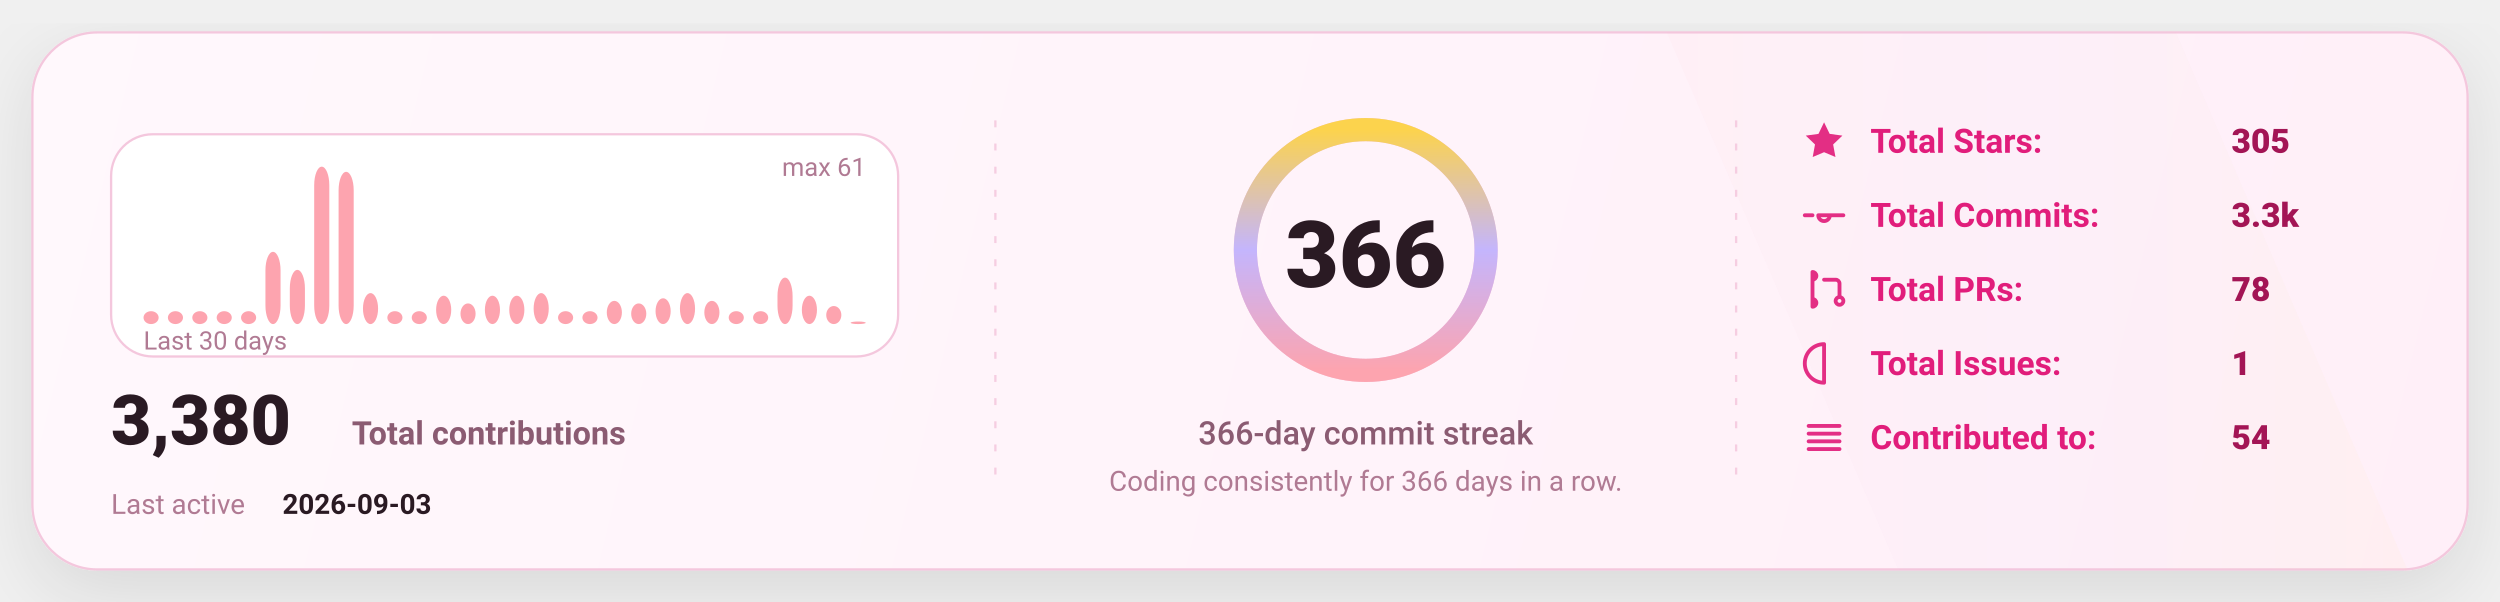
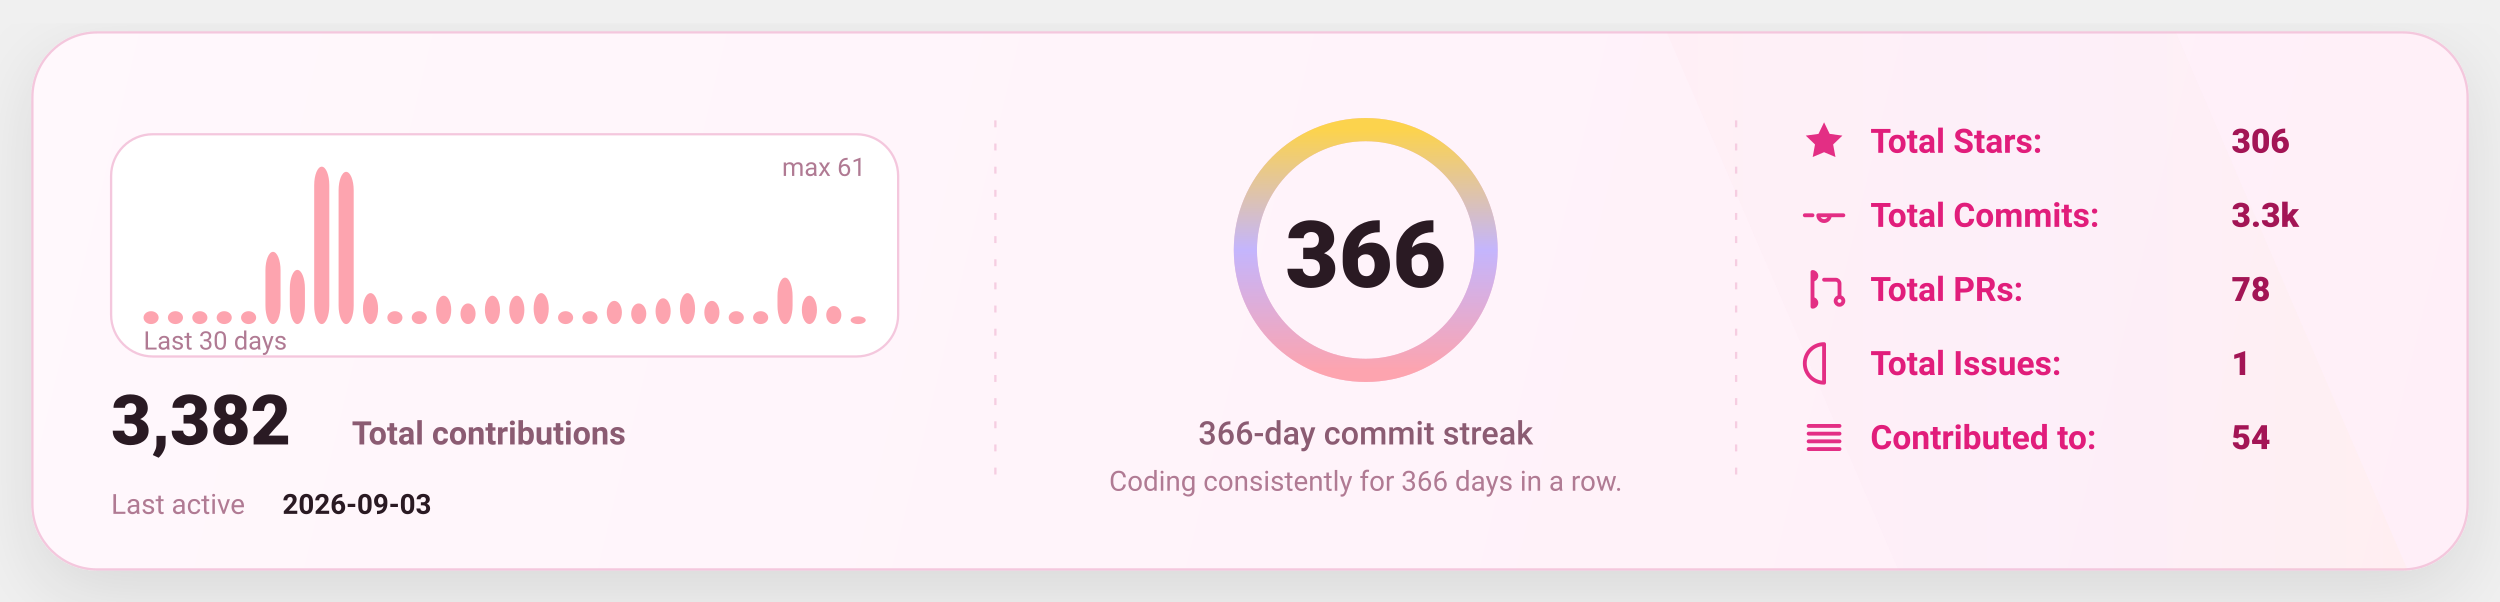
<svg xmlns="http://www.w3.org/2000/svg" width="1080" height="260" viewBox="0 0 1080 260" fill="none" role="img" aria-label="GitHub stats card">
  <defs>
    <linearGradient id="bg" x1="0" y1="0" x2="1080" y2="260" gradientUnits="userSpaceOnUse">
      <stop stop-color="#FFF8FC" />
      <stop offset="1" stop-color="#FFEFF8" />
    </linearGradient>
    <linearGradient id="accent" x1="0" y1="0" x2="1" y2="0">
      <stop offset="0" stop-color="#FDA4AF" />
      <stop offset="0.5" stop-color="#C4B5FD" />
      <stop offset="1" stop-color="#FCD34D" />
    </linearGradient>
    <linearGradient id="chartFill" x1="0" y1="0" x2="0" y2="1">
      <stop stop-color="#FDA4AF" stop-opacity="0.18" />
      <stop offset="1" stop-color="#FDA4AF" stop-opacity="0" />
    </linearGradient>
    <filter id="shadow" x="-20%" y="-20%" width="140%" height="140%">
      <feDropShadow dx="0" dy="10" stdDeviation="16" flood-color="#000000" flood-opacity="0.1" />
    </filter>
    <style>
      text { font-family: "Comic Sans MS","Trebuchet MS","Segoe UI",system-ui,-apple-system,Roboto,Helvetica,Arial,sans-serif; dominant-baseline: alphabetic; }
    </style>
  </defs>
  <rect x="14" y="14" width="1052" height="232" rx="28" fill="url(#bg)" stroke="#F4C7DD" stroke-width="1" filter="url(#shadow)" />
  <path d="M720 14     L940 14     L1040 246     L820 246 Z" fill="url(#accent)" opacity="0.04" />
  <line x1="430" y1="52" x2="430" y2="208" stroke="#F4C7DD" stroke-width="1" stroke-dasharray="3 7" opacity="0.85" />
  <line x1="430" y1="52" x2="430" y2="208" stroke="url(#accent)" stroke-width="1.4" stroke-dasharray="2 7" opacity="0.65" />
  <line x1="750" y1="52" x2="750" y2="208" stroke="#F4C7DD" stroke-width="1" stroke-dasharray="3 7" opacity="0.85" />
  <line x1="750" y1="52" x2="750" y2="208" stroke="url(#accent)" stroke-width="1.4" stroke-dasharray="2 7" opacity="0.65" />
  <g transform="translate(48,58)">
    <rect x="0" y="0" width="340" height="96" rx="18" fill="#FFFFFF" stroke="#F4C7DD" />
    <rect x="14.00" y="76.43" width="6.53" height="5.57" rx="8.00" fill="#FDA4AF" />
    <rect x="24.53" y="76.43" width="6.53" height="5.57" rx="8.00" fill="#FDA4AF" />
    <rect x="35.07" y="76.43" width="6.53" height="5.57" rx="8.00" fill="#FDA4AF" />
    <rect x="45.60" y="76.43" width="6.53" height="5.57" rx="8.00" fill="#FDA4AF" />
    <rect x="56.13" y="76.43" width="6.53" height="5.57" rx="8.00" fill="#FDA4AF" />
    <rect x="66.67" y="50.79" width="6.53" height="31.21" rx="8.00" fill="#FDA4AF" />
    <rect x="77.20" y="58.59" width="6.53" height="23.41" rx="8.00" fill="#FDA4AF" />
    <rect x="87.73" y="14.00" width="6.53" height="68.00" rx="8.00" fill="#FDA4AF" />
    <rect x="98.27" y="16.23" width="6.53" height="65.77" rx="8.00" fill="#FDA4AF" />
    <rect x="108.80" y="68.62" width="6.53" height="13.38" rx="8.00" fill="#FDA4AF" />
    <rect x="119.33" y="76.43" width="6.53" height="5.57" rx="8.00" fill="#FDA4AF" />
    <rect x="129.87" y="76.43" width="6.53" height="5.57" rx="8.00" fill="#FDA4AF" />
    <rect x="140.40" y="69.74" width="6.53" height="12.26" rx="8.00" fill="#FDA4AF" />
    <rect x="150.93" y="73.08" width="6.53" height="8.92" rx="8.00" fill="#FDA4AF" />
    <rect x="161.47" y="69.74" width="6.53" height="12.26" rx="8.00" fill="#FDA4AF" />
    <rect x="172.00" y="69.74" width="6.53" height="12.26" rx="8.00" fill="#FDA4AF" />
    <rect x="182.53" y="68.62" width="6.53" height="13.38" rx="8.00" fill="#FDA4AF" />
    <rect x="193.07" y="76.43" width="6.53" height="5.57" rx="8.00" fill="#FDA4AF" />
    <rect x="203.60" y="76.43" width="6.53" height="5.57" rx="8.00" fill="#FDA4AF" />
    <rect x="214.13" y="71.97" width="6.53" height="10.03" rx="8.00" fill="#FDA4AF" />
    <rect x="224.67" y="73.08" width="6.53" height="8.92" rx="8.00" fill="#FDA4AF" />
    <rect x="235.20" y="70.85" width="6.53" height="11.15" rx="8.00" fill="#FDA4AF" />
    <rect x="245.73" y="68.62" width="6.53" height="13.38" rx="8.00" fill="#FDA4AF" />
    <rect x="256.27" y="71.97" width="6.53" height="10.03" rx="8.00" fill="#FDA4AF" />
    <rect x="266.80" y="76.43" width="6.53" height="5.57" rx="8.00" fill="#FDA4AF" />
    <rect x="277.33" y="76.43" width="6.53" height="5.57" rx="8.00" fill="#FDA4AF" />
    <rect x="287.87" y="61.93" width="6.53" height="20.07" rx="8.00" fill="#FDA4AF" />
    <rect x="298.40" y="69.74" width="6.53" height="12.26" rx="8.00" fill="#FDA4AF" />
    <rect x="308.93" y="74.20" width="6.53" height="7.80" rx="8.00" fill="#FDA4AF" />
-     <rect x="319.47" y="80.89" width="6.53" height="1.11" rx="8.00" fill="#FDA4AF" />
+     <rect x="319.47" y="78.66" width="6.53" height="3.34" rx="8.00" fill="#FDA4AF" />
    <text x="14" y="93.00" fill="#B07A93" font-size="11">
      Last 30 days
    </text>
    <text x="326.00" y="18" text-anchor="end" fill="#B07A93" font-size="11">
      max 61
    </text>
    <g transform="translate(0,134)">
      <text x="0" y="0" fill="#2A1A23" font-size="30" font-weight="820">
-         3,380
+         3,382
      </text>
      <text x="104" y="0" fill="#8B5B72" font-size="14" font-weight="650">
        Total contributions
      </text>
      <text x="0" y="30" fill="#B07A93" font-size="12">
        Last active
      </text>
      <text x="74" y="30" fill="#2A1A23" font-size="12" font-weight="700">
        2026-09-03
      </text>
    </g>
  </g>
  <g>
    <circle cx="590" cy="108" r="52" stroke="#F4C7DD" stroke-width="10" />
    <circle cx="590" cy="108" r="52" stroke="url(#accent)" stroke-width="10" stroke-linecap="round" stroke-dasharray="326.73 326.73" transform="rotate(-90 590 108)" />
    <text x="590" y="124.00" text-anchor="middle" fill="#2A1A23" font-size="40" font-weight="900">
      366
    </text>
    <text x="590" y="192.00" text-anchor="middle" fill="#8B5B72" font-size="14" font-weight="450">
      366-day commit streak
    </text>
    <text x="590" y="212.00" text-anchor="middle" fill="#B07A93" font-size="12" font-weight="420">
      Coding consistently for 366 days in a row.
    </text>
  </g>
  <g transform="translate(778,66)">
    <g transform="translate(0,0)">
      <g transform="translate(0,-15)">
        <svg x="0" y="0" width="20" height="20" viewBox="0 0 24 24" fill="none">
          <path d="M12 2.2l2.9 6 6.6.9-4.8 4.6 1.2 6.5L12 17.7 6.1 20.2l1.2-6.5-4.8-4.6 6.6-.9L12 2.2z" fill="#E11D7B" opacity="0.92" />
        </svg>
      </g>
      <text x="30" y="0" fill="#E11D7B" font-size="14.5" font-weight="650">
            Total Stars:
          </text>
      <text x="186" y="0" fill="#A31555" font-size="14.5" font-weight="850">
-             305
+             306
          </text>
    </g>
    <g transform="translate(0,32)">
      <g transform="translate(0,-15)">
        <svg x="0" y="0" width="20" height="20" viewBox="0 0 24 24" fill="none">
          <path d="M9 12a3 3 0 1 0 6 0Zm-7 0h4m8 0h8" stroke="#E11D7B" stroke-width="2" stroke-linecap="round" stroke-linejoin="round" opacity="0.92" />
        </svg>
      </g>
      <text x="30" y="0" fill="#E11D7B" font-size="14.5" font-weight="650">
            Total Commits:
          </text>
      <text x="186" y="0" fill="#A31555" font-size="14.5" font-weight="850">
            3.3k
          </text>
    </g>
    <g transform="translate(0,64)">
      <g transform="translate(0,-15)">
        <svg x="0" y="0" width="20" height="20" viewBox="0 0 24 24" fill="none">
          <path d="M6 4v16m0-13a2 2 0 1 0 0-4Zm0 14a2 2 0 1 0 0-4Zm6-14h6a2 2 0 0 1 2 2v7m0 0a2 2 0 1 0 0 4 2 2 0 0 0 0-4Z" stroke="#E11D7B" stroke-width="2" stroke-linecap="round" stroke-linejoin="round" opacity="0.92" />
        </svg>
      </g>
      <text x="30" y="0" fill="#E11D7B" font-size="14.5" font-weight="650">
            Total PRs:
          </text>
      <text x="186" y="0" fill="#A31555" font-size="14.5" font-weight="850">
            78
          </text>
    </g>
    <g transform="translate(0,96)">
      <g transform="translate(0,-15)">
        <svg x="0" y="0" width="20" height="20" viewBox="0 0 24 24" fill="none">
          <path d="M12 2a10 10 0 1 0 0 20Zm0 6v6m0 4h.01" stroke="#E11D7B" stroke-width="2" stroke-linecap="round" stroke-linejoin="round" opacity="0.92" />
        </svg>
      </g>
      <text x="30" y="0" fill="#E11D7B" font-size="14.5" font-weight="650">
            Total Issues:
          </text>
      <text x="186" y="0" fill="#A31555" font-size="14.5" font-weight="850">
            1
          </text>
    </g>
    <g transform="translate(0,128)">
      <g transform="translate(0,-15)">
        <svg x="0" y="0" width="20" height="20" viewBox="0 0 24 24" fill="none">
          <path d="M4 6h16M4 10h16M4 14h16M4 18h16" stroke="#E11D7B" stroke-width="2" stroke-linecap="round" stroke-linejoin="round" opacity="0.92" />
        </svg>
      </g>
      <text x="30" y="0" fill="#E11D7B" font-size="14.5" font-weight="650">
            Contributed to:
          </text>
      <text x="186" y="0" fill="#A31555" font-size="14.5" font-weight="850">
            54
          </text>
    </g>
  </g>
</svg>
